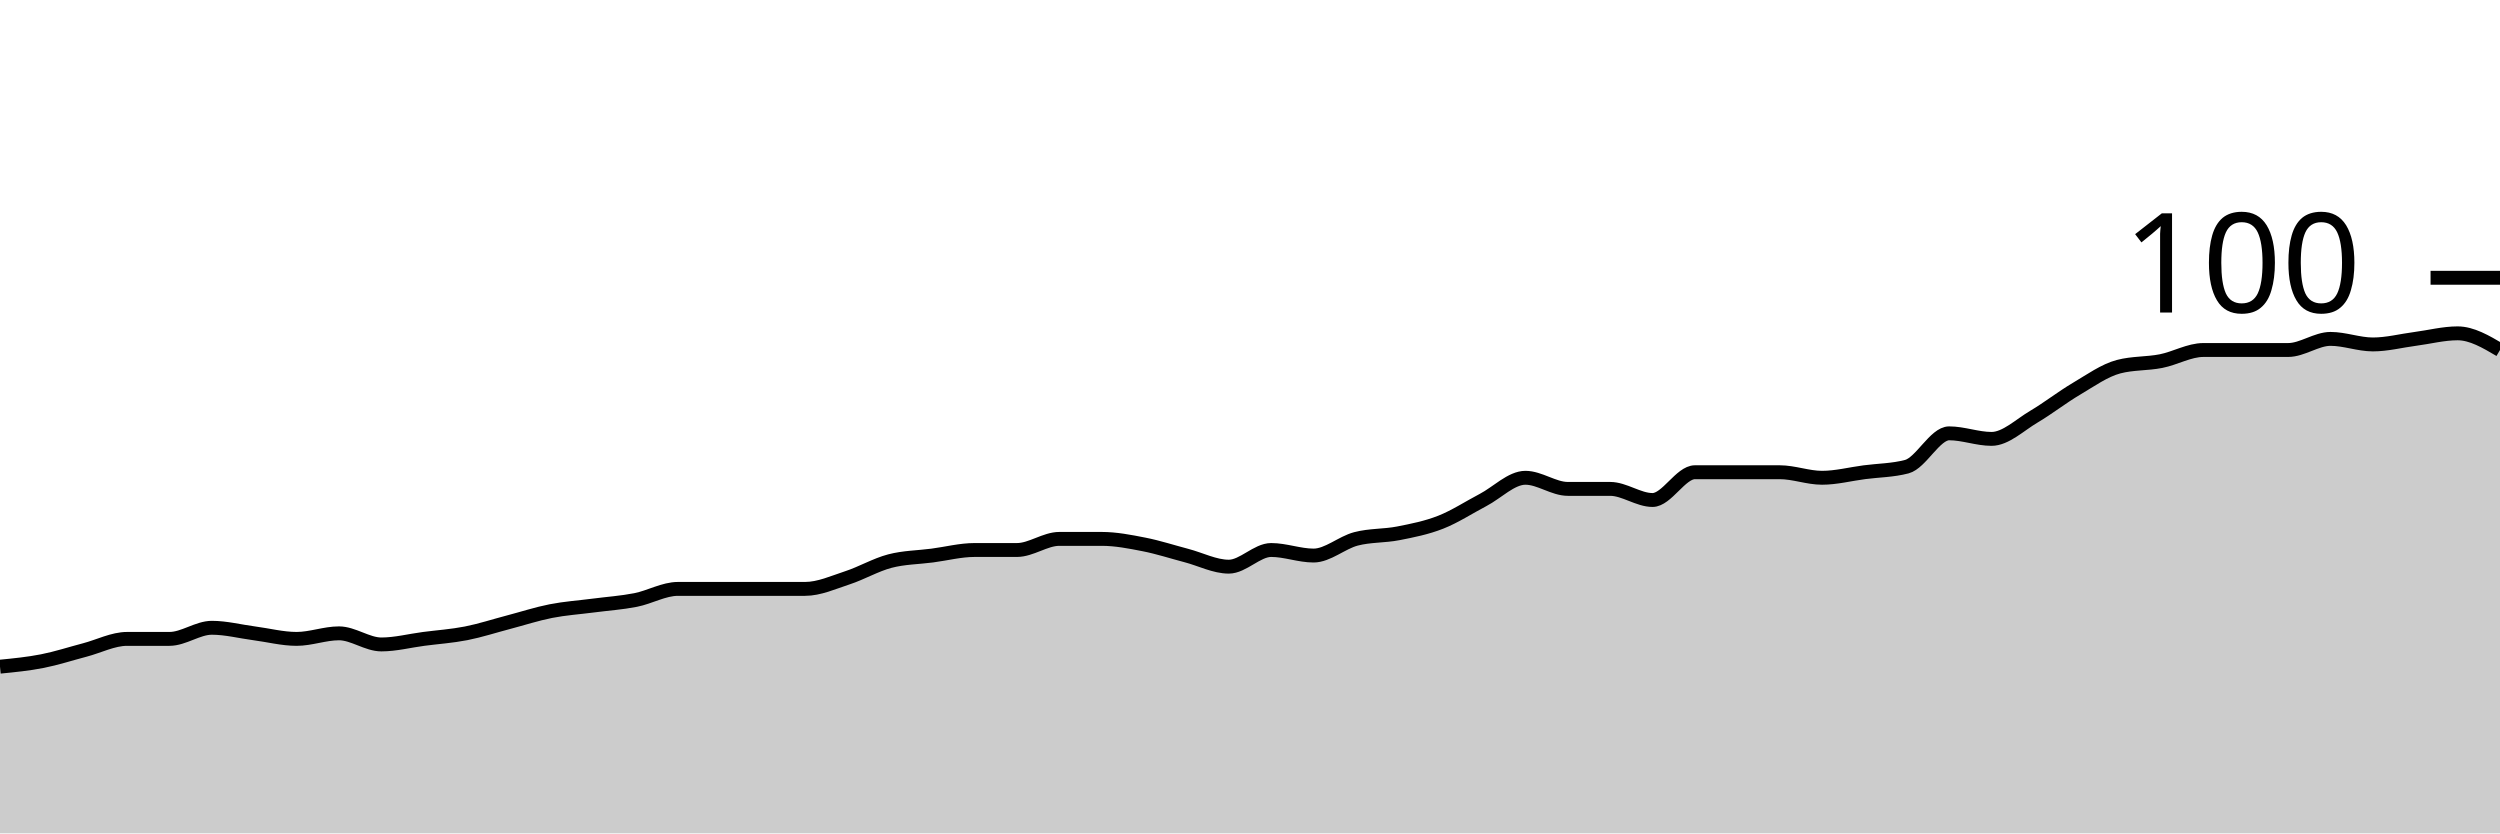
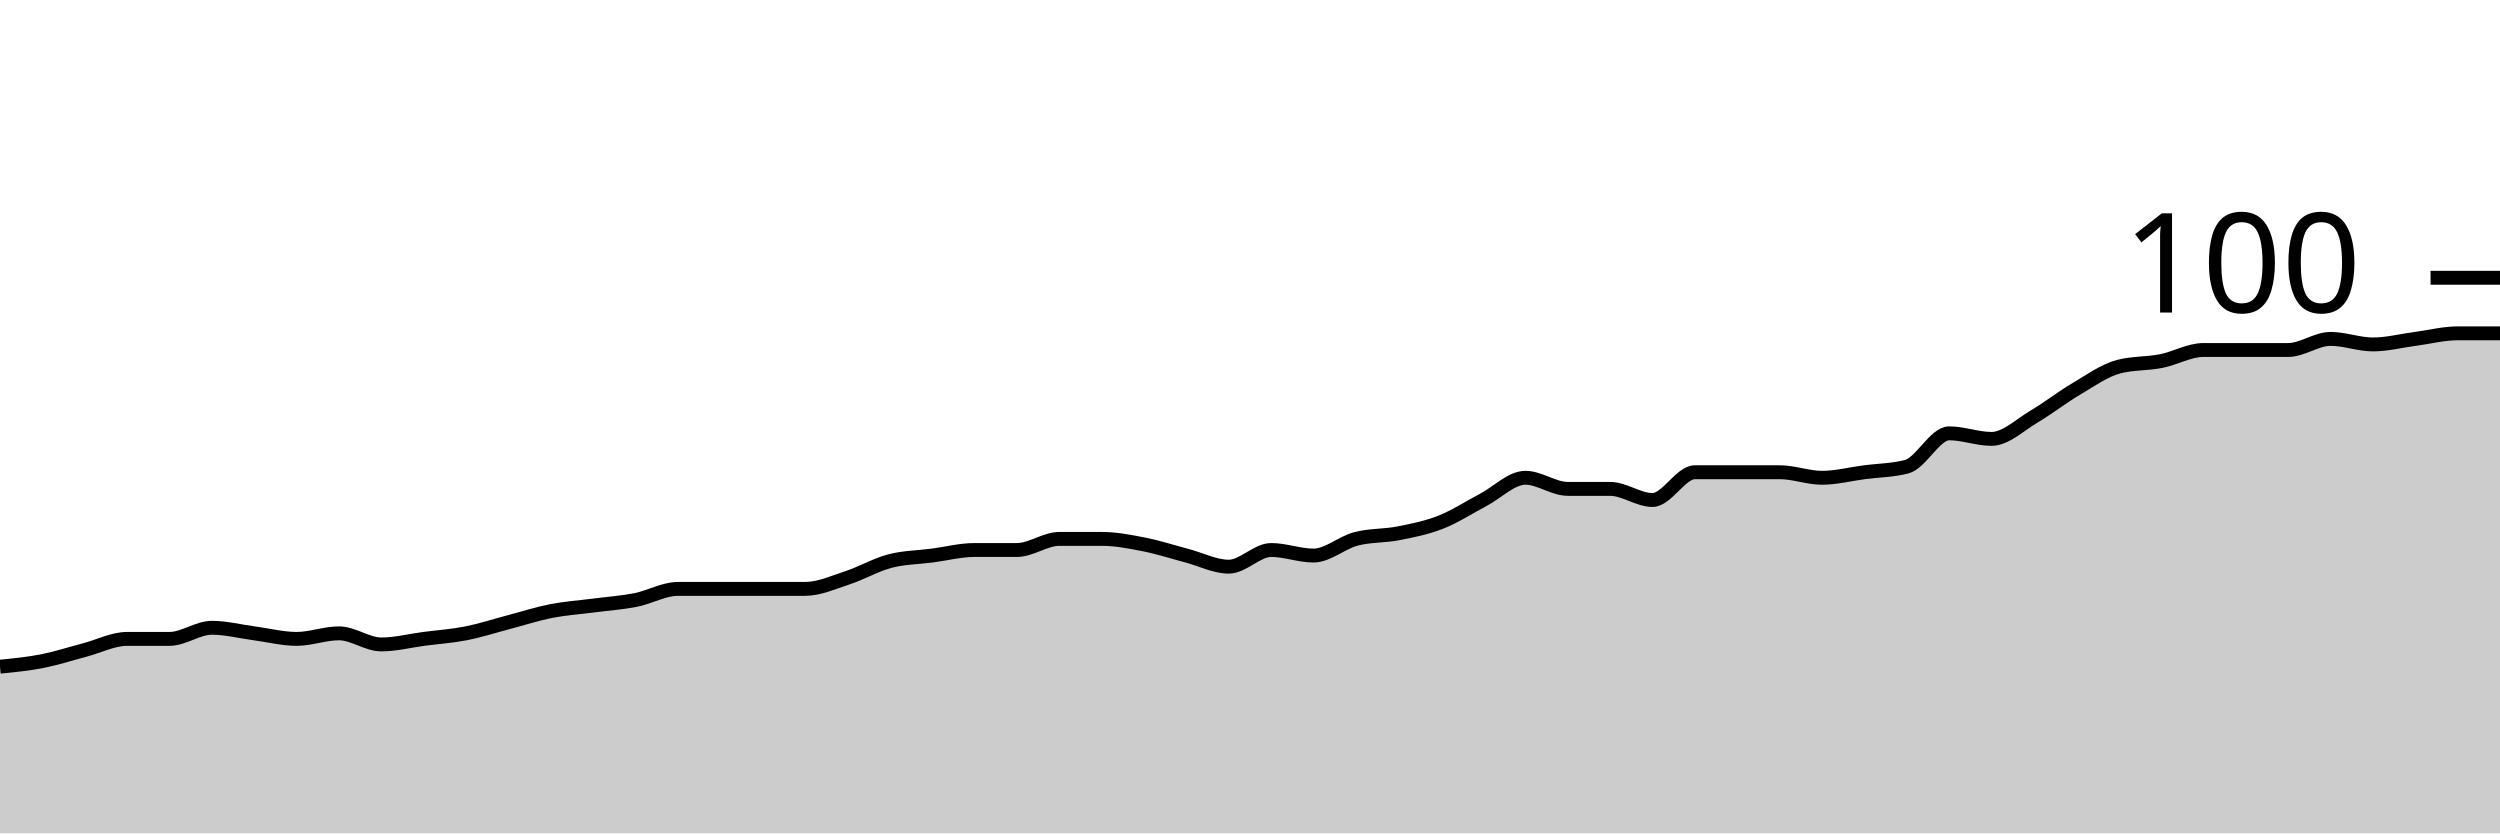
<svg xmlns="http://www.w3.org/2000/svg" viewBox="0 0 180 60">
  <g transform="translate(0,20)">
-     <path class="area" fill="rgba(0, 0, 0, 0.2)" d="M0,28C1.017,27.9,2.034,27.8,3.051,27.6C4.068,27.4,5.085,27.067,6.102,26.8C7.119,26.533,8.136,26,9.153,26C10.169,26,11.186,26,12.203,26C13.22,26,14.237,25.2,15.254,25.2C16.271,25.2,17.288,25.467,18.305,25.6C19.322,25.733,20.339,26,21.356,26C22.373,26,23.39,25.6,24.407,25.6C25.424,25.6,26.441,26.4,27.458,26.4C28.475,26.4,29.492,26.133,30.508,26C31.525,25.867,32.542,25.8,33.559,25.6C34.576,25.4,35.593,25.067,36.61,24.8C37.627,24.533,38.644,24.2,39.661,24C40.678,23.8,41.695,23.733,42.712,23.6C43.729,23.467,44.746,23.4,45.763,23.2C46.78,23,47.797,22.4,48.814,22.4C49.831,22.4,50.847,22.4,51.864,22.4C52.881,22.4,53.898,22.4,54.915,22.4C55.932,22.4,56.949,22.4,57.966,22.4C58.983,22.4,60,21.933,61.017,21.6C62.034,21.267,63.051,20.667,64.068,20.4C65.085,20.133,66.102,20.133,67.119,20C68.136,19.867,69.153,19.6,70.169,19.6C71.186,19.6,72.203,19.6,73.22,19.6C74.237,19.6,75.254,18.8,76.271,18.8C77.288,18.8,78.305,18.8,79.322,18.8C80.339,18.8,81.356,19,82.373,19.2C83.39,19.4,84.407,19.733,85.424,20C86.441,20.267,87.458,20.8,88.475,20.8C89.492,20.8,90.508,19.6,91.525,19.6C92.542,19.6,93.559,20,94.576,20C95.593,20,96.61,19.067,97.627,18.8C98.644,18.533,99.661,18.6,100.678,18.4C101.695,18.2,102.712,18,103.729,17.6C104.746,17.2,105.763,16.533,106.78,16C107.797,15.467,108.814,14.4,109.831,14.4C110.847,14.4,111.864,15.2,112.881,15.2C113.898,15.2,114.915,15.2,115.932,15.2C116.949,15.2,117.966,16,118.983,16C120,16,121.017,14,122.034,14C123.051,14,124.068,14,125.085,14C126.102,14,127.119,14,128.136,14C129.153,14,130.169,14.4,131.186,14.4C132.203,14.4,133.22,14.133,134.237,14C135.254,13.867,136.271,13.867,137.288,13.6C138.305,13.333,139.322,11.2,140.339,11.2C141.356,11.2,142.373,11.6,143.39,11.6C144.407,11.6,145.424,10.6,146.441,10C147.458,9.4,148.475,8.6,149.492,8C150.508,7.4,151.525,6.667,152.542,6.4C153.559,6.133,154.576,6.2,155.593,6C156.61,5.8,157.627,5.2,158.644,5.2C159.661,5.2,160.678,5.2,161.695,5.2C162.712,5.2,163.729,5.2,164.746,5.2C165.763,5.2,166.78,4.4,167.797,4.4C168.814,4.4,169.831,4.8,170.847,4.8C171.864,4.8,172.881,4.533,173.898,4.4C174.915,4.267,175.932,4,176.949,4C177.966,4,178.983,4.6,180,5.2L180,40C178.983,40,177.966,40,176.949,40C175.932,40,174.915,40,173.898,40C172.881,40,171.864,40,170.847,40C169.831,40,168.814,40,167.797,40C166.78,40,165.763,40,164.746,40C163.729,40,162.712,40,161.695,40C160.678,40,159.661,40,158.644,40C157.627,40,156.61,40,155.593,40C154.576,40,153.559,40,152.542,40C151.525,40,150.508,40,149.492,40C148.475,40,147.458,40,146.441,40C145.424,40,144.407,40,143.39,40C142.373,40,141.356,40,140.339,40C139.322,40,138.305,40,137.288,40C136.271,40,135.254,40,134.237,40C133.22,40,132.203,40,131.186,40C130.169,40,129.153,40,128.136,40C127.119,40,126.102,40,125.085,40C124.068,40,123.051,40,122.034,40C121.017,40,120,40,118.983,40C117.966,40,116.949,40,115.932,40C114.915,40,113.898,40,112.881,40C111.864,40,110.847,40,109.831,40C108.814,40,107.797,40,106.78,40C105.763,40,104.746,40,103.729,40C102.712,40,101.695,40,100.678,40C99.661,40,98.644,40,97.627,40C96.61,40,95.593,40,94.576,40C93.559,40,92.542,40,91.525,40C90.508,40,89.492,40,88.475,40C87.458,40,86.441,40,85.424,40C84.407,40,83.39,40,82.373,40C81.356,40,80.339,40,79.322,40C78.305,40,77.288,40,76.271,40C75.254,40,74.237,40,73.22,40C72.203,40,71.186,40,70.169,40C69.153,40,68.136,40,67.119,40C66.102,40,65.085,40,64.068,40C63.051,40,62.034,40,61.017,40C60,40,58.983,40,57.966,40C56.949,40,55.932,40,54.915,40C53.898,40,52.881,40,51.864,40C50.847,40,49.831,40,48.814,40C47.797,40,46.78,40,45.763,40C44.746,40,43.729,40,42.712,40C41.695,40,40.678,40,39.661,40C38.644,40,37.627,40,36.61,40C35.593,40,34.576,40,33.559,40C32.542,40,31.525,40,30.508,40C29.492,40,28.475,40,27.458,40C26.441,40,25.424,40,24.407,40C23.39,40,22.373,40,21.356,40C20.339,40,19.322,40,18.305,40C17.288,40,16.271,40,15.254,40C14.237,40,13.22,40,12.203,40C11.186,40,10.169,40,9.153,40C8.136,40,7.119,40,6.102,40C5.085,40,4.068,40,3.051,40C2.034,40,1.017,40,0,40Z" />
-     <path class="line" stroke="black" fill="none" d="M0,28C1.017,27.9,2.034,27.8,3.051,27.6C4.068,27.4,5.085,27.067,6.102,26.8C7.119,26.533,8.136,26,9.153,26C10.169,26,11.186,26,12.203,26C13.22,26,14.237,25.2,15.254,25.2C16.271,25.2,17.288,25.467,18.305,25.6C19.322,25.733,20.339,26,21.356,26C22.373,26,23.39,25.6,24.407,25.6C25.424,25.6,26.441,26.4,27.458,26.4C28.475,26.4,29.492,26.133,30.508,26C31.525,25.867,32.542,25.8,33.559,25.6C34.576,25.4,35.593,25.067,36.61,24.8C37.627,24.533,38.644,24.2,39.661,24C40.678,23.8,41.695,23.733,42.712,23.6C43.729,23.467,44.746,23.4,45.763,23.2C46.78,23,47.797,22.4,48.814,22.4C49.831,22.4,50.847,22.4,51.864,22.4C52.881,22.4,53.898,22.4,54.915,22.4C55.932,22.4,56.949,22.4,57.966,22.4C58.983,22.4,60,21.933,61.017,21.6C62.034,21.267,63.051,20.667,64.068,20.4C65.085,20.133,66.102,20.133,67.119,20C68.136,19.867,69.153,19.6,70.169,19.6C71.186,19.6,72.203,19.6,73.22,19.6C74.237,19.6,75.254,18.8,76.271,18.8C77.288,18.8,78.305,18.8,79.322,18.8C80.339,18.8,81.356,19,82.373,19.2C83.39,19.4,84.407,19.733,85.424,20C86.441,20.267,87.458,20.8,88.475,20.8C89.492,20.8,90.508,19.6,91.525,19.6C92.542,19.6,93.559,20,94.576,20C95.593,20,96.61,19.067,97.627,18.8C98.644,18.533,99.661,18.6,100.678,18.4C101.695,18.2,102.712,18,103.729,17.6C104.746,17.2,105.763,16.533,106.78,16C107.797,15.467,108.814,14.4,109.831,14.4C110.847,14.4,111.864,15.2,112.881,15.2C113.898,15.2,114.915,15.2,115.932,15.2C116.949,15.2,117.966,16,118.983,16C120,16,121.017,14,122.034,14C123.051,14,124.068,14,125.085,14C126.102,14,127.119,14,128.136,14C129.153,14,130.169,14.4,131.186,14.4C132.203,14.4,133.22,14.133,134.237,14C135.254,13.867,136.271,13.867,137.288,13.6C138.305,13.333,139.322,11.2,140.339,11.2C141.356,11.2,142.373,11.6,143.39,11.6C144.407,11.6,145.424,10.6,146.441,10C147.458,9.4,148.475,8.6,149.492,8C150.508,7.4,151.525,6.667,152.542,6.4C153.559,6.133,154.576,6.2,155.593,6C156.61,5.8,157.627,5.2,158.644,5.2C159.661,5.2,160.678,5.2,161.695,5.2C162.712,5.2,163.729,5.2,164.746,5.2C165.763,5.2,166.78,4.4,167.797,4.4C168.814,4.4,169.831,4.8,170.847,4.8C171.864,4.8,172.881,4.533,173.898,4.4C174.915,4.267,175.932,4,176.949,4C177.966,4,178.983,4.6,180,5.2" />
+     <path class="area" fill="rgba(0, 0, 0, 0.2)" d="M0,28C1.017,27.9,2.034,27.8,3.051,27.6C4.068,27.4,5.085,27.067,6.102,26.8C7.119,26.533,8.136,26,9.153,26C10.169,26,11.186,26,12.203,26C13.22,26,14.237,25.2,15.254,25.2C16.271,25.2,17.288,25.467,18.305,25.6C19.322,25.733,20.339,26,21.356,26C22.373,26,23.39,25.6,24.407,25.6C25.424,25.6,26.441,26.4,27.458,26.4C28.475,26.4,29.492,26.133,30.508,26C31.525,25.867,32.542,25.8,33.559,25.6C34.576,25.4,35.593,25.067,36.61,24.8C37.627,24.533,38.644,24.2,39.661,24C40.678,23.8,41.695,23.733,42.712,23.6C43.729,23.467,44.746,23.4,45.763,23.2C46.78,23,47.797,22.4,48.814,22.4C49.831,22.4,50.847,22.4,51.864,22.4C52.881,22.4,53.898,22.4,54.915,22.4C55.932,22.4,56.949,22.4,57.966,22.4C58.983,22.4,60,21.933,61.017,21.6C62.034,21.267,63.051,20.667,64.068,20.4C65.085,20.133,66.102,20.133,67.119,20C68.136,19.867,69.153,19.6,70.169,19.6C71.186,19.6,72.203,19.6,73.22,19.6C74.237,19.6,75.254,18.8,76.271,18.8C77.288,18.8,78.305,18.8,79.322,18.8C80.339,18.8,81.356,19,82.373,19.2C83.39,19.4,84.407,19.733,85.424,20C86.441,20.267,87.458,20.8,88.475,20.8C89.492,20.8,90.508,19.6,91.525,19.6C92.542,19.6,93.559,20,94.576,20C95.593,20,96.61,19.067,97.627,18.8C98.644,18.533,99.661,18.6,100.678,18.4C101.695,18.2,102.712,18,103.729,17.6C104.746,17.2,105.763,16.533,106.78,16C107.797,15.467,108.814,14.4,109.831,14.4C110.847,14.4,111.864,15.2,112.881,15.2C113.898,15.2,114.915,15.2,115.932,15.2C116.949,15.2,117.966,16,118.983,16C120,16,121.017,14,122.034,14C123.051,14,124.068,14,125.085,14C126.102,14,127.119,14,128.136,14C129.153,14,130.169,14.4,131.186,14.4C132.203,14.4,133.22,14.133,134.237,14C135.254,13.867,136.271,13.867,137.288,13.6C138.305,13.333,139.322,11.2,140.339,11.2C141.356,11.2,142.373,11.6,143.39,11.6C144.407,11.6,145.424,10.6,146.441,10C147.458,9.4,148.475,8.6,149.492,8C150.508,7.4,151.525,6.667,152.542,6.4C153.559,6.133,154.576,6.2,155.593,6C156.61,5.8,157.627,5.2,158.644,5.2C159.661,5.2,160.678,5.2,161.695,5.2C162.712,5.2,163.729,5.2,164.746,5.2C165.763,5.2,166.78,4.4,167.797,4.4C168.814,4.4,169.831,4.8,170.847,4.8C171.864,4.8,172.881,4.533,173.898,4.4C174.915,4.267,175.932,4,176.949,4C177.966,4,178.983,4,180,4L180,40C178.983,40,177.966,40,176.949,40C175.932,40,174.915,40,173.898,40C172.881,40,171.864,40,170.847,40C169.831,40,168.814,40,167.797,40C166.78,40,165.763,40,164.746,40C163.729,40,162.712,40,161.695,40C160.678,40,159.661,40,158.644,40C157.627,40,156.61,40,155.593,40C154.576,40,153.559,40,152.542,40C151.525,40,150.508,40,149.492,40C148.475,40,147.458,40,146.441,40C145.424,40,144.407,40,143.39,40C142.373,40,141.356,40,140.339,40C139.322,40,138.305,40,137.288,40C136.271,40,135.254,40,134.237,40C133.22,40,132.203,40,131.186,40C130.169,40,129.153,40,128.136,40C127.119,40,126.102,40,125.085,40C124.068,40,123.051,40,122.034,40C121.017,40,120,40,118.983,40C117.966,40,116.949,40,115.932,40C114.915,40,113.898,40,112.881,40C111.864,40,110.847,40,109.831,40C108.814,40,107.797,40,106.78,40C105.763,40,104.746,40,103.729,40C102.712,40,101.695,40,100.678,40C99.661,40,98.644,40,97.627,40C96.61,40,95.593,40,94.576,40C93.559,40,92.542,40,91.525,40C90.508,40,89.492,40,88.475,40C87.458,40,86.441,40,85.424,40C84.407,40,83.39,40,82.373,40C81.356,40,80.339,40,79.322,40C78.305,40,77.288,40,76.271,40C75.254,40,74.237,40,73.22,40C72.203,40,71.186,40,70.169,40C69.153,40,68.136,40,67.119,40C66.102,40,65.085,40,64.068,40C63.051,40,62.034,40,61.017,40C60,40,58.983,40,57.966,40C56.949,40,55.932,40,54.915,40C53.898,40,52.881,40,51.864,40C50.847,40,49.831,40,48.814,40C47.797,40,46.78,40,45.763,40C44.746,40,43.729,40,42.712,40C41.695,40,40.678,40,39.661,40C38.644,40,37.627,40,36.61,40C35.593,40,34.576,40,33.559,40C32.542,40,31.525,40,30.508,40C29.492,40,28.475,40,27.458,40C26.441,40,25.424,40,24.407,40C23.39,40,22.373,40,21.356,40C20.339,40,19.322,40,18.305,40C17.288,40,16.271,40,15.254,40C14.237,40,13.22,40,12.203,40C11.186,40,10.169,40,9.153,40C8.136,40,7.119,40,6.102,40C5.085,40,4.068,40,3.051,40C2.034,40,1.017,40,0,40Z" />
+     <path class="line" stroke="black" fill="none" d="M0,28C1.017,27.9,2.034,27.8,3.051,27.6C4.068,27.4,5.085,27.067,6.102,26.8C7.119,26.533,8.136,26,9.153,26C10.169,26,11.186,26,12.203,26C13.22,26,14.237,25.2,15.254,25.2C16.271,25.2,17.288,25.467,18.305,25.6C19.322,25.733,20.339,26,21.356,26C22.373,26,23.39,25.6,24.407,25.6C25.424,25.6,26.441,26.4,27.458,26.4C28.475,26.4,29.492,26.133,30.508,26C31.525,25.867,32.542,25.8,33.559,25.6C34.576,25.4,35.593,25.067,36.61,24.8C37.627,24.533,38.644,24.2,39.661,24C40.678,23.8,41.695,23.733,42.712,23.6C43.729,23.467,44.746,23.4,45.763,23.2C46.78,23,47.797,22.4,48.814,22.4C49.831,22.4,50.847,22.4,51.864,22.4C52.881,22.4,53.898,22.4,54.915,22.4C55.932,22.4,56.949,22.4,57.966,22.4C58.983,22.4,60,21.933,61.017,21.6C62.034,21.267,63.051,20.667,64.068,20.4C65.085,20.133,66.102,20.133,67.119,20C68.136,19.867,69.153,19.6,70.169,19.6C71.186,19.6,72.203,19.6,73.22,19.6C74.237,19.6,75.254,18.8,76.271,18.8C77.288,18.8,78.305,18.8,79.322,18.8C80.339,18.8,81.356,19,82.373,19.2C83.39,19.4,84.407,19.733,85.424,20C86.441,20.267,87.458,20.8,88.475,20.8C89.492,20.8,90.508,19.6,91.525,19.6C92.542,19.6,93.559,20,94.576,20C95.593,20,96.61,19.067,97.627,18.8C98.644,18.533,99.661,18.6,100.678,18.4C101.695,18.2,102.712,18,103.729,17.6C104.746,17.2,105.763,16.533,106.78,16C107.797,15.467,108.814,14.4,109.831,14.4C110.847,14.4,111.864,15.2,112.881,15.2C113.898,15.2,114.915,15.2,115.932,15.2C116.949,15.2,117.966,16,118.983,16C120,16,121.017,14,122.034,14C123.051,14,124.068,14,125.085,14C126.102,14,127.119,14,128.136,14C129.153,14,130.169,14.4,131.186,14.4C132.203,14.4,133.22,14.133,134.237,14C135.254,13.867,136.271,13.867,137.288,13.6C138.305,13.333,139.322,11.2,140.339,11.2C141.356,11.2,142.373,11.6,143.39,11.6C144.407,11.6,145.424,10.6,146.441,10C147.458,9.4,148.475,8.6,149.492,8C150.508,7.4,151.525,6.667,152.542,6.4C153.559,6.133,154.576,6.2,155.593,6C156.61,5.8,157.627,5.2,158.644,5.2C159.661,5.2,160.678,5.2,161.695,5.2C162.712,5.2,163.729,5.2,164.746,5.2C165.763,5.2,166.78,4.4,167.797,4.4C168.814,4.4,169.831,4.8,170.847,4.8C171.864,4.8,172.881,4.533,173.898,4.4C174.915,4.267,175.932,4,176.949,4C177.966,4,178.983,4,180,4" />
    <path class="axis-ceiling" stroke-width="1" stroke="black" fill="none" d="M175,0L180,0" />
    <text class="axis-ceiling-label" font-family="sans-serif" text-anchor="end" font-size="10px" x="170" y="2.5">100</text>
  </g>
</svg>
